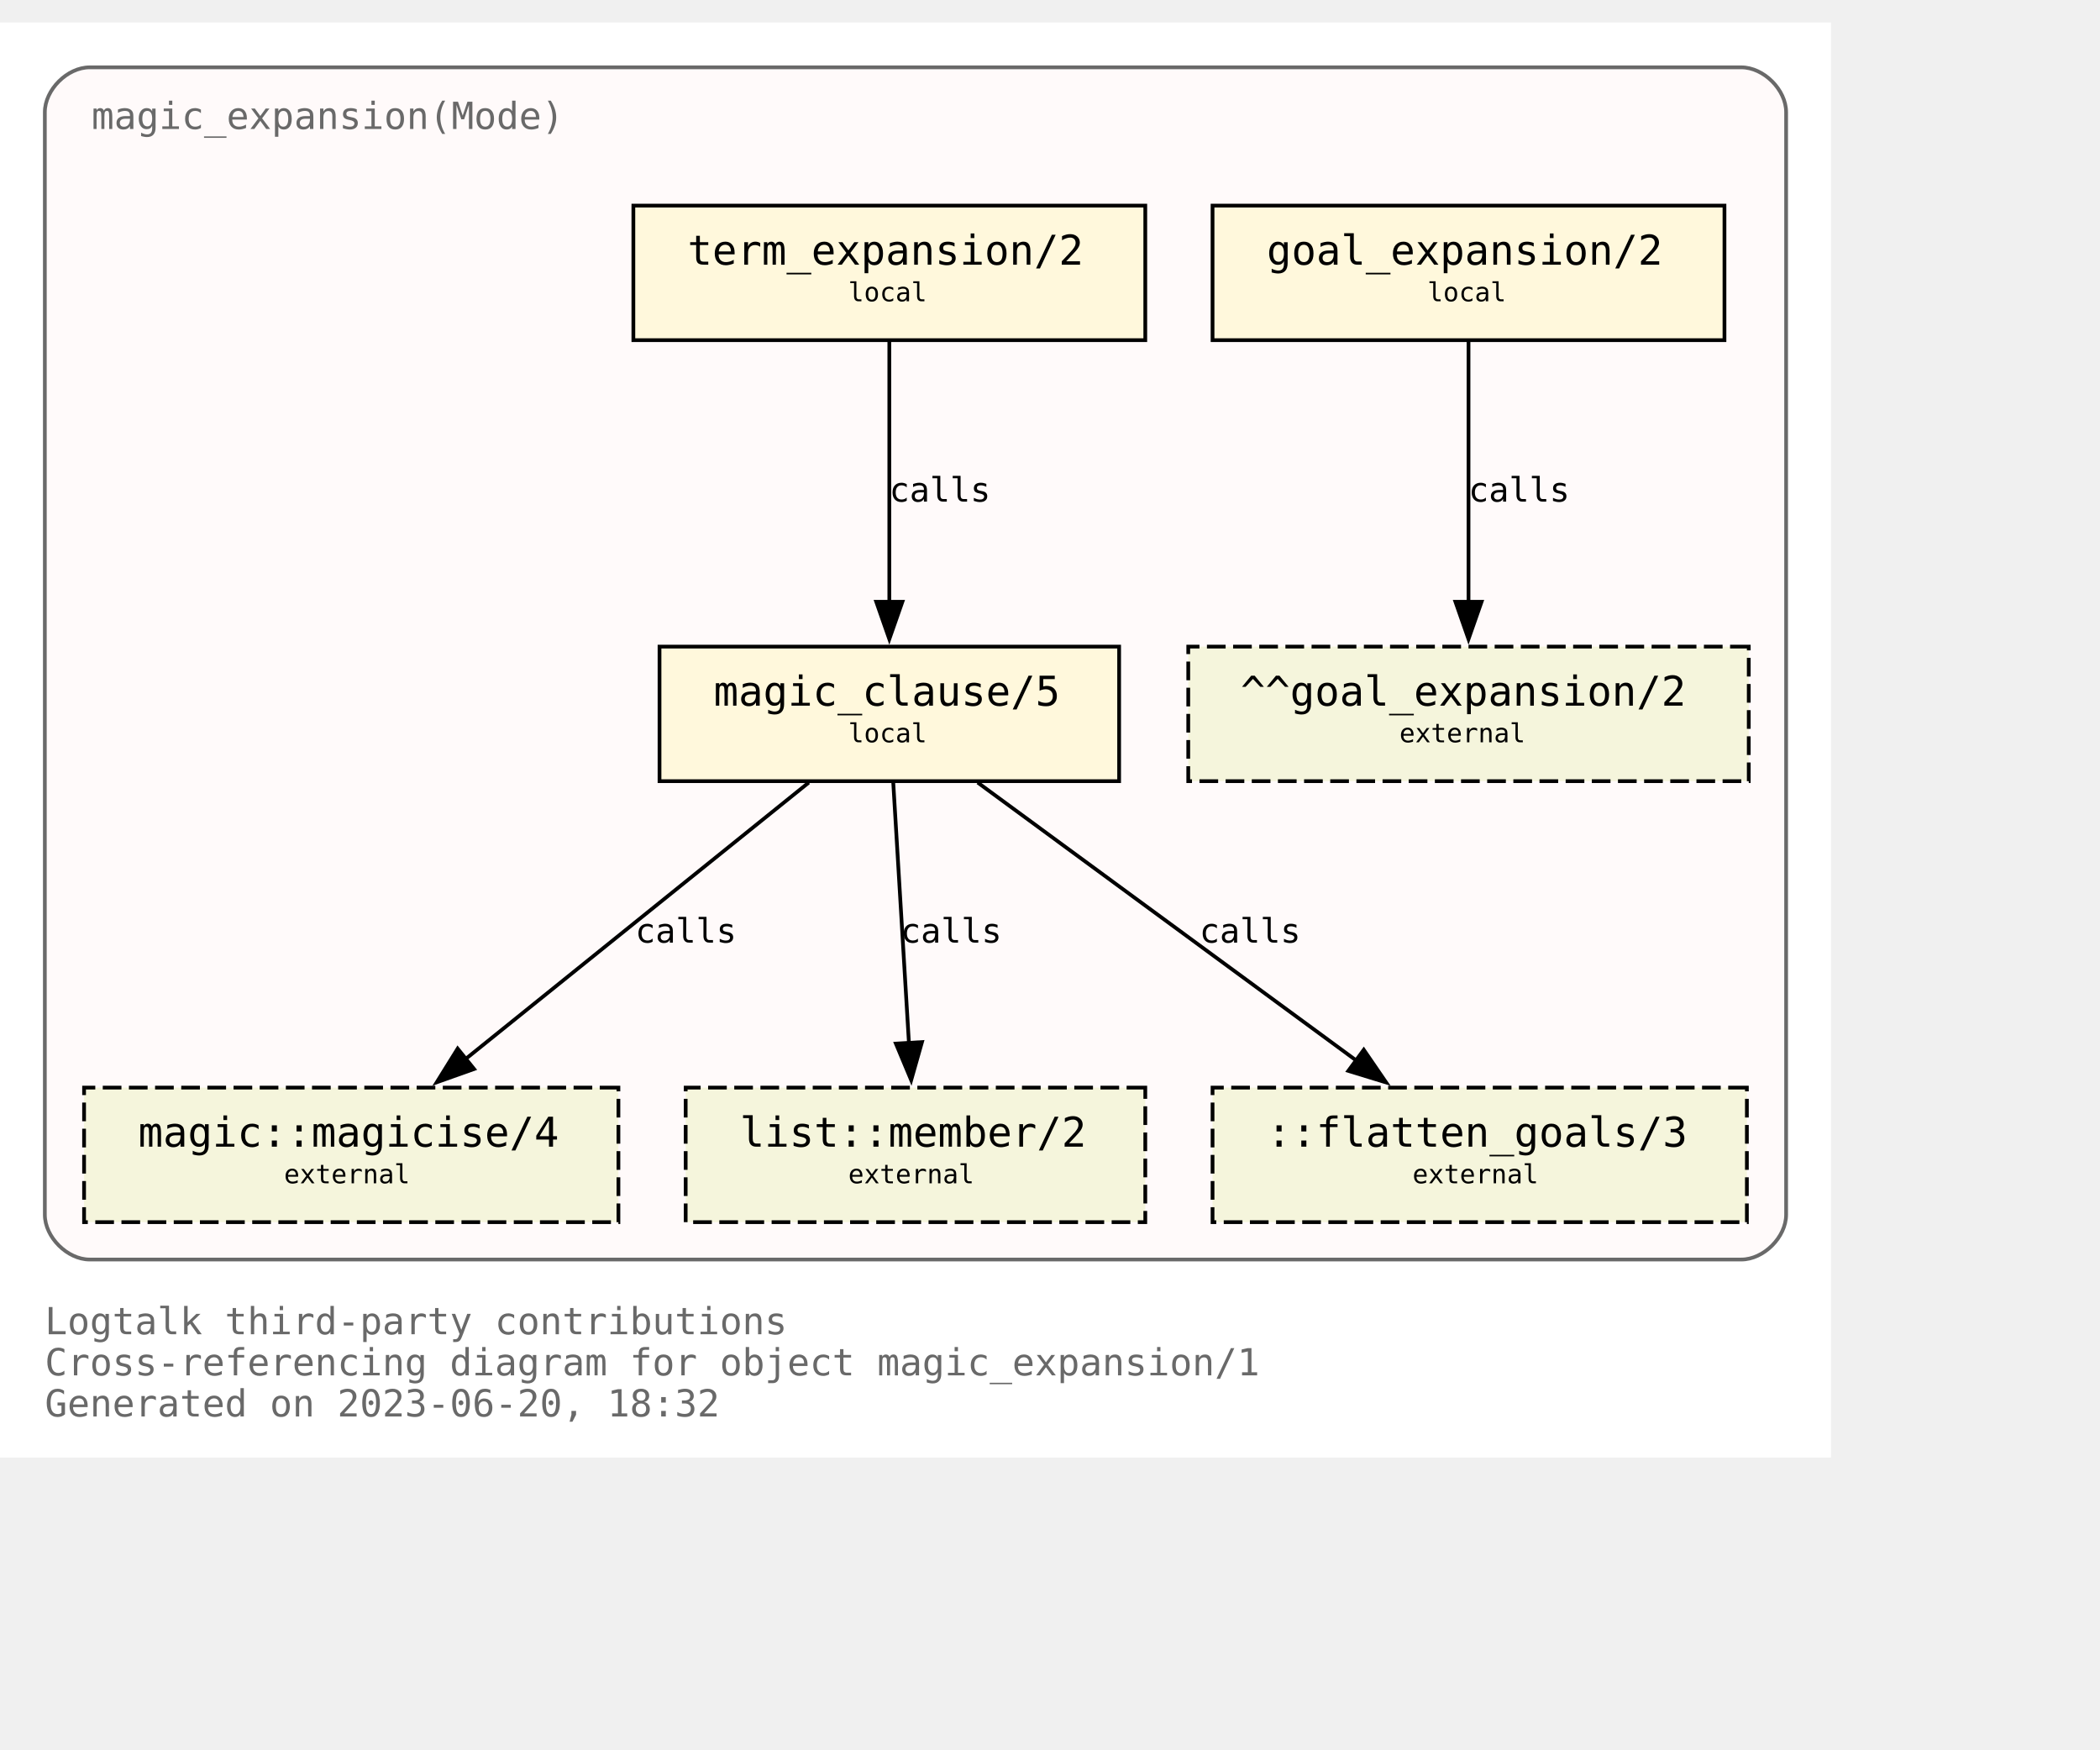
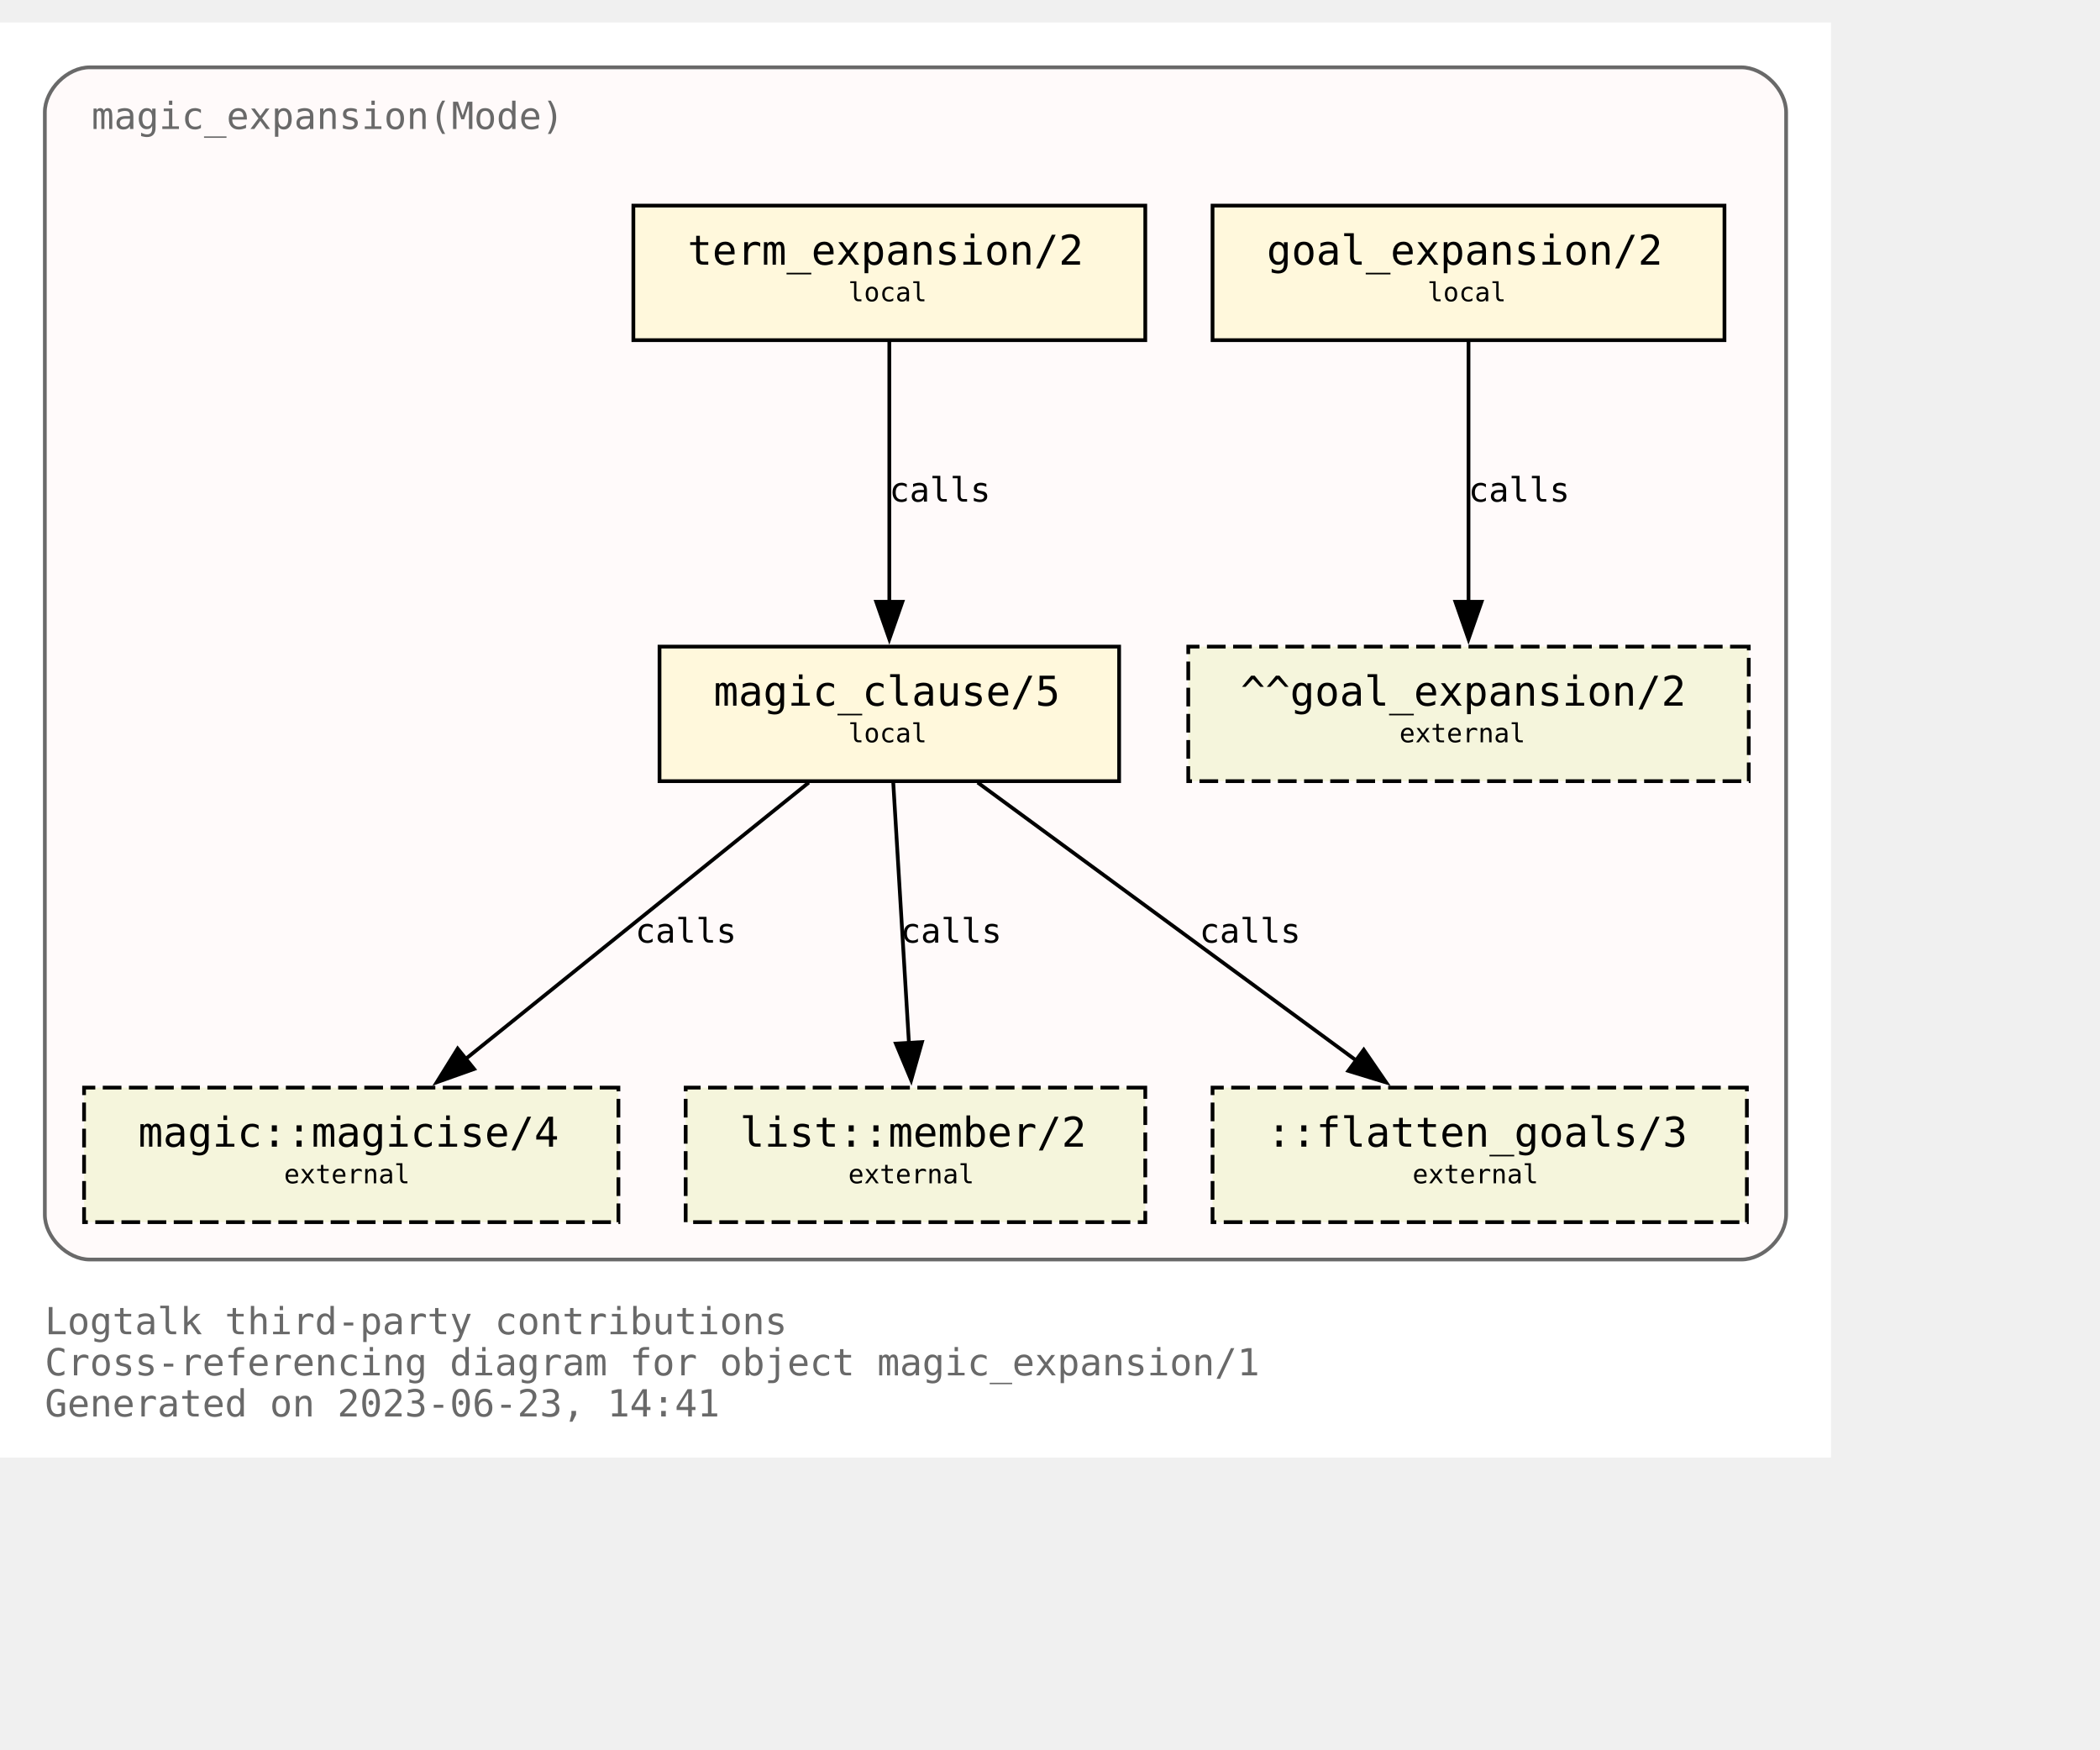
<svg xmlns="http://www.w3.org/2000/svg" xmlns:xlink="http://www.w3.org/1999/xlink" width="634pt" height="528pt" viewBox="72.00 72.00 562.00 456.00">
  <g id="graph0" class="graph" transform="scale(1 1) rotate(0) translate(76 452)">
    <polygon fill="white" stroke="none" points="-4,4 -4,-380 486,-380 486,4 -4,4" />
    <text text-anchor="start" x="8" y="-29" font-family="Monospace" font-size="10.00" fill="dimgray">Logtalk third-party contributions</text>
    <text text-anchor="start" x="8" y="-18" font-family="Monospace" font-size="10.00" fill="dimgray">Cross-referencing diagram for object magic_expansion/1</text>
-     <text text-anchor="start" x="8" y="-7" font-family="Monospace" font-size="10.00" fill="dimgray">Generated on 2023-06-20, 18:32</text>
+     <text text-anchor="start" x="8" y="-7" font-family="Monospace" font-size="10.00" fill="dimgray">Generated on 2023-06-23, 14:41</text>
    <g id="clust1" class="cluster">
      <g id="a_clust1">
        <a xlink:title="magic_expansion(Mode)">
          <path fill="snow" stroke="dimgray" d="M20,-49C20,-49 462,-49 462,-49 468,-49 474,-55 474,-61 474,-61 474,-356 474,-356 474,-362 468,-368 462,-368 462,-368 20,-368 20,-368 14,-368 8,-362 8,-356 8,-356 8,-61 8,-61 8,-55 14,-49 20,-49" />
          <g id="a_clust1_0">
-             <a xlink:href="https://github.com/LogtalkDotOrg/logtalk3/tree/cef9b665d8b5f419f8f916497c21e95a34d5c2c2/contributions/verdi_neruda/magic_expansion.lgt" xlink:title="https://github.com/LogtalkDotOrg/logtalk3/tree/cef9b665d8b5f419f8f916497c21e95a34d5c2c2/contributions/verdi_neruda/magic_expansion.lgt">
+             <a xlink:href="https://github.com/LogtalkDotOrg/logtalk3/tree/8ce0c9547d75840e3f038fba8887147aa76b3ff0/contributions/verdi_neruda/magic_expansion.lgt" xlink:title="https://github.com/LogtalkDotOrg/logtalk3/tree/8ce0c9547d75840e3f038fba8887147aa76b3ff0/contributions/verdi_neruda/magic_expansion.lgt">
              <text text-anchor="start" x="20.5" y="-351.5" font-family="Monospace" font-size="10.00" fill="dimgray">magic_expansion(Mode)</text>
            </a>
          </g>
        </a>
      </g>
    </g>
    <g id="node1" class="node">
      <g id="a_node1">
-         <a xlink:href="https://github.com/LogtalkDotOrg/logtalk3/tree/cef9b665d8b5f419f8f916497c21e95a34d5c2c2/contributions/verdi_neruda/magic_expansion.lgt#L52" xlink:title="https://github.com/LogtalkDotOrg/logtalk3/tree/cef9b665d8b5f419f8f916497c21e95a34d5c2c2/contributions/verdi_neruda/magic_expansion.lgt#L52">
+         <a xlink:href="https://github.com/LogtalkDotOrg/logtalk3/tree/8ce0c9547d75840e3f038fba8887147aa76b3ff0/contributions/verdi_neruda/magic_expansion.lgt#L52" xlink:title="https://github.com/LogtalkDotOrg/logtalk3/tree/8ce0c9547d75840e3f038fba8887147aa76b3ff0/contributions/verdi_neruda/magic_expansion.lgt#L52">
          <polygon fill="cornsilk" stroke="black" points="457.5,-331 320.5,-331 320.5,-295 457.5,-295 457.5,-331" />
          <text text-anchor="start" x="329" y="-315.8" font-family="Monospace" font-size="9.00"> </text>
          <text text-anchor="start" x="335" y="-315.2" font-family="Monospace" font-size="11.00">goal_expansion/2</text>
          <text text-anchor="start" x="444" y="-315.8" font-family="Monospace" font-size="9.00"> </text>
          <text text-anchor="start" x="329" y="-304.8" font-family="Monospace" font-size="9.00"> </text>
          <text text-anchor="start" x="378" y="-305.4" font-family="Monospace" font-size="7.00">local</text>
          <text text-anchor="start" x="444" y="-304.8" font-family="Monospace" font-size="9.00"> </text>
        </a>
      </g>
    </g>
    <g id="node7" class="node">
      <polygon fill="beige" stroke="black" stroke-dasharray="5,2" points="464,-213 314,-213 314,-177 464,-177 464,-213" />
      <text text-anchor="start" x="322" y="-197.8" font-family="Monospace" font-size="9.00"> </text>
      <text text-anchor="start" x="328" y="-197.2" font-family="Monospace" font-size="11.00">^^goal_expansion/2</text>
      <text text-anchor="start" x="450" y="-197.8" font-family="Monospace" font-size="9.00"> </text>
      <text text-anchor="start" x="322" y="-186.8" font-family="Monospace" font-size="9.00"> </text>
      <text text-anchor="start" x="370.5" y="-187.4" font-family="Monospace" font-size="7.00">external</text>
      <text text-anchor="start" x="450" y="-186.8" font-family="Monospace" font-size="9.00"> </text>
    </g>
    <g id="edge3" class="edge">
      <g id="a_edge3">
-         <a xlink:href="https://github.com/LogtalkDotOrg/logtalk3/tree/cef9b665d8b5f419f8f916497c21e95a34d5c2c2/contributions/verdi_neruda/magic_expansion.lgt#L52" xlink:title="calls">
+         <a xlink:href="https://github.com/LogtalkDotOrg/logtalk3/tree/8ce0c9547d75840e3f038fba8887147aa76b3ff0/contributions/verdi_neruda/magic_expansion.lgt#L52" xlink:title="calls">
          <path fill="none" stroke="black" d="M389,-294.63C389,-276.18 389,-246.7 389,-224.77" />
          <polygon fill="black" stroke="black" points="392.5,-225 389,-215 385.5,-225 392.5,-225" />
        </a>
      </g>
      <g id="a_edge3-label">
-         <a xlink:href="https://github.com/LogtalkDotOrg/logtalk3/tree/cef9b665d8b5f419f8f916497c21e95a34d5c2c2/contributions/verdi_neruda/magic_expansion.lgt#L52" xlink:title="https://github.com/LogtalkDotOrg/logtalk3/tree/cef9b665d8b5f419f8f916497c21e95a34d5c2c2/contributions/verdi_neruda/magic_expansion.lgt#L52">
+         <a xlink:href="https://github.com/LogtalkDotOrg/logtalk3/tree/8ce0c9547d75840e3f038fba8887147aa76b3ff0/contributions/verdi_neruda/magic_expansion.lgt#L52" xlink:title="https://github.com/LogtalkDotOrg/logtalk3/tree/8ce0c9547d75840e3f038fba8887147aa76b3ff0/contributions/verdi_neruda/magic_expansion.lgt#L52">
          <text text-anchor="start" x="389" y="-251.8" font-family="Monospace" font-size="9.00">calls</text>
        </a>
      </g>
    </g>
    <g id="node2" class="node">
      <g id="a_node2">
-         <a xlink:href="https://github.com/LogtalkDotOrg/logtalk3/tree/cef9b665d8b5f419f8f916497c21e95a34d5c2c2/contributions/verdi_neruda/magic_expansion.lgt#L55" xlink:title="https://github.com/LogtalkDotOrg/logtalk3/tree/cef9b665d8b5f419f8f916497c21e95a34d5c2c2/contributions/verdi_neruda/magic_expansion.lgt#L55">
+         <a xlink:href="https://github.com/LogtalkDotOrg/logtalk3/tree/8ce0c9547d75840e3f038fba8887147aa76b3ff0/contributions/verdi_neruda/magic_expansion.lgt#L55" xlink:title="https://github.com/LogtalkDotOrg/logtalk3/tree/8ce0c9547d75840e3f038fba8887147aa76b3ff0/contributions/verdi_neruda/magic_expansion.lgt#L55">
          <polygon fill="cornsilk" stroke="black" points="302.5,-331 165.5,-331 165.5,-295 302.5,-295 302.5,-331" />
          <text text-anchor="start" x="174" y="-315.8" font-family="Monospace" font-size="9.00"> </text>
          <text text-anchor="start" x="180" y="-315.2" font-family="Monospace" font-size="11.00">term_expansion/2</text>
          <text text-anchor="start" x="289" y="-315.8" font-family="Monospace" font-size="9.00"> </text>
          <text text-anchor="start" x="174" y="-304.8" font-family="Monospace" font-size="9.00"> </text>
          <text text-anchor="start" x="223" y="-305.4" font-family="Monospace" font-size="7.00">local</text>
          <text text-anchor="start" x="289" y="-304.8" font-family="Monospace" font-size="9.00"> </text>
        </a>
      </g>
    </g>
    <g id="node3" class="node">
      <g id="a_node3">
-         <a xlink:href="https://github.com/LogtalkDotOrg/logtalk3/tree/cef9b665d8b5f419f8f916497c21e95a34d5c2c2/contributions/verdi_neruda/magic_expansion.lgt#L62" xlink:title="https://github.com/LogtalkDotOrg/logtalk3/tree/cef9b665d8b5f419f8f916497c21e95a34d5c2c2/contributions/verdi_neruda/magic_expansion.lgt#L62">
+         <a xlink:href="https://github.com/LogtalkDotOrg/logtalk3/tree/8ce0c9547d75840e3f038fba8887147aa76b3ff0/contributions/verdi_neruda/magic_expansion.lgt#L62" xlink:title="https://github.com/LogtalkDotOrg/logtalk3/tree/8ce0c9547d75840e3f038fba8887147aa76b3ff0/contributions/verdi_neruda/magic_expansion.lgt#L62">
          <polygon fill="cornsilk" stroke="black" points="295.5,-213 172.5,-213 172.5,-177 295.5,-177 295.5,-213" />
          <text text-anchor="start" x="181" y="-197.8" font-family="Monospace" font-size="9.00"> </text>
          <text text-anchor="start" x="187" y="-197.2" font-family="Monospace" font-size="11.00">magic_clause/5</text>
          <text text-anchor="start" x="282" y="-197.8" font-family="Monospace" font-size="9.00"> </text>
          <text text-anchor="start" x="181" y="-186.8" font-family="Monospace" font-size="9.00"> </text>
          <text text-anchor="start" x="223" y="-187.4" font-family="Monospace" font-size="7.00">local</text>
          <text text-anchor="start" x="282" y="-186.8" font-family="Monospace" font-size="9.00"> </text>
        </a>
      </g>
    </g>
    <g id="edge1" class="edge">
      <g id="a_edge1">
-         <a xlink:href="https://github.com/LogtalkDotOrg/logtalk3/tree/cef9b665d8b5f419f8f916497c21e95a34d5c2c2/contributions/verdi_neruda/magic_expansion.lgt#L55" xlink:title="calls">
+         <a xlink:href="https://github.com/LogtalkDotOrg/logtalk3/tree/8ce0c9547d75840e3f038fba8887147aa76b3ff0/contributions/verdi_neruda/magic_expansion.lgt#L55" xlink:title="calls">
          <path fill="none" stroke="black" d="M234,-294.63C234,-276.18 234,-246.7 234,-224.77" />
          <polygon fill="black" stroke="black" points="237.5,-225 234,-215 230.5,-225 237.5,-225" />
        </a>
      </g>
      <g id="a_edge1-label">
-         <a xlink:href="https://github.com/LogtalkDotOrg/logtalk3/tree/cef9b665d8b5f419f8f916497c21e95a34d5c2c2/contributions/verdi_neruda/magic_expansion.lgt#L55" xlink:title="https://github.com/LogtalkDotOrg/logtalk3/tree/cef9b665d8b5f419f8f916497c21e95a34d5c2c2/contributions/verdi_neruda/magic_expansion.lgt#L55">
+         <a xlink:href="https://github.com/LogtalkDotOrg/logtalk3/tree/8ce0c9547d75840e3f038fba8887147aa76b3ff0/contributions/verdi_neruda/magic_expansion.lgt#L55" xlink:title="https://github.com/LogtalkDotOrg/logtalk3/tree/8ce0c9547d75840e3f038fba8887147aa76b3ff0/contributions/verdi_neruda/magic_expansion.lgt#L55">
          <text text-anchor="start" x="234" y="-251.8" font-family="Monospace" font-size="9.00">calls</text>
        </a>
      </g>
    </g>
    <g id="node4" class="node">
      <g id="a_node4">
        <a xlink:href="https://logtalk.org/library/magic_0.html#magicise/4" xlink:title="https://logtalk.org/library/magic_0.html#magicise/4">
          <polygon fill="beige" stroke="black" stroke-dasharray="5,2" points="161.5,-95 18.5,-95 18.5,-59 161.5,-59 161.5,-95" />
          <text text-anchor="start" x="27" y="-79.8" font-family="Monospace" font-size="9.00"> </text>
          <text text-anchor="start" x="33" y="-79.2" font-family="Monospace" font-size="11.00">magic::magicise/4</text>
          <text text-anchor="start" x="148" y="-79.8" font-family="Monospace" font-size="9.00"> </text>
          <text text-anchor="start" x="27" y="-68.8" font-family="Monospace" font-size="9.00"> </text>
          <text text-anchor="start" x="72" y="-69.4" font-family="Monospace" font-size="7.00">external</text>
          <text text-anchor="start" x="148" y="-68.8" font-family="Monospace" font-size="9.00"> </text>
        </a>
      </g>
    </g>
    <g id="edge4" class="edge">
      <g id="a_edge4">
-         <a xlink:href="https://github.com/LogtalkDotOrg/logtalk3/tree/cef9b665d8b5f419f8f916497c21e95a34d5c2c2/contributions/verdi_neruda/magic_expansion.lgt#L62" xlink:title="calls">
+         <a xlink:href="https://github.com/LogtalkDotOrg/logtalk3/tree/8ce0c9547d75840e3f038fba8887147aa76b3ff0/contributions/verdi_neruda/magic_expansion.lgt#L62" xlink:title="calls">
          <path fill="none" stroke="black" d="M212.44,-176.63C188.05,-156.99 148.14,-124.84 120.55,-102.61" />
          <polygon fill="black" stroke="black" points="122.87,-99.98 112.88,-96.43 118.48,-105.43 122.87,-99.98" />
        </a>
      </g>
      <g id="a_edge4-label">
-         <a xlink:href="https://github.com/LogtalkDotOrg/logtalk3/tree/cef9b665d8b5f419f8f916497c21e95a34d5c2c2/contributions/verdi_neruda/magic_expansion.lgt#L62" xlink:title="https://github.com/LogtalkDotOrg/logtalk3/tree/cef9b665d8b5f419f8f916497c21e95a34d5c2c2/contributions/verdi_neruda/magic_expansion.lgt#L62">
+         <a xlink:href="https://github.com/LogtalkDotOrg/logtalk3/tree/8ce0c9547d75840e3f038fba8887147aa76b3ff0/contributions/verdi_neruda/magic_expansion.lgt#L62" xlink:title="https://github.com/LogtalkDotOrg/logtalk3/tree/8ce0c9547d75840e3f038fba8887147aa76b3ff0/contributions/verdi_neruda/magic_expansion.lgt#L62">
          <text text-anchor="start" x="166" y="-133.8" font-family="Monospace" font-size="9.00">calls</text>
        </a>
      </g>
    </g>
    <g id="node5" class="node">
      <g id="a_node5">
        <a xlink:href="https://logtalk.org/library/listp_0.html#member/2" xlink:title="https://logtalk.org/library/listp_0.html#member/2">
          <polygon fill="beige" stroke="black" stroke-dasharray="5,2" points="302.5,-95 179.5,-95 179.5,-59 302.5,-59 302.5,-95" />
          <text text-anchor="start" x="188" y="-79.8" font-family="Monospace" font-size="9.00"> </text>
          <text text-anchor="start" x="194" y="-79.2" font-family="Monospace" font-size="11.00">list::member/2</text>
          <text text-anchor="start" x="289" y="-79.8" font-family="Monospace" font-size="9.00"> </text>
          <text text-anchor="start" x="188" y="-68.8" font-family="Monospace" font-size="9.00"> </text>
          <text text-anchor="start" x="223" y="-69.4" font-family="Monospace" font-size="7.00">external</text>
          <text text-anchor="start" x="289" y="-68.8" font-family="Monospace" font-size="9.00"> </text>
        </a>
      </g>
    </g>
    <g id="edge5" class="edge">
      <g id="a_edge5">
-         <a xlink:href="https://github.com/LogtalkDotOrg/logtalk3/tree/cef9b665d8b5f419f8f916497c21e95a34d5c2c2/contributions/verdi_neruda/magic_expansion.lgt#L62" xlink:title="calls">
+         <a xlink:href="https://github.com/LogtalkDotOrg/logtalk3/tree/8ce0c9547d75840e3f038fba8887147aa76b3ff0/contributions/verdi_neruda/magic_expansion.lgt#L62" xlink:title="calls">
          <path fill="none" stroke="black" d="M235.05,-176.63C236.16,-158.18 237.94,-128.7 239.26,-106.77" />
          <polygon fill="black" stroke="black" points="242.74,-107.19 239.85,-97 235.76,-106.77 242.74,-107.19" />
        </a>
      </g>
      <g id="a_edge5-label">
-         <a xlink:href="https://github.com/LogtalkDotOrg/logtalk3/tree/cef9b665d8b5f419f8f916497c21e95a34d5c2c2/contributions/verdi_neruda/magic_expansion.lgt#L62" xlink:title="https://github.com/LogtalkDotOrg/logtalk3/tree/cef9b665d8b5f419f8f916497c21e95a34d5c2c2/contributions/verdi_neruda/magic_expansion.lgt#L62">
+         <a xlink:href="https://github.com/LogtalkDotOrg/logtalk3/tree/8ce0c9547d75840e3f038fba8887147aa76b3ff0/contributions/verdi_neruda/magic_expansion.lgt#L62" xlink:title="https://github.com/LogtalkDotOrg/logtalk3/tree/8ce0c9547d75840e3f038fba8887147aa76b3ff0/contributions/verdi_neruda/magic_expansion.lgt#L62">
          <text text-anchor="start" x="237" y="-133.8" font-family="Monospace" font-size="9.00">calls</text>
        </a>
      </g>
    </g>
    <g id="node6" class="node">
      <polygon fill="beige" stroke="black" stroke-dasharray="5,2" points="463.5,-95 320.5,-95 320.5,-59 463.5,-59 463.5,-95" />
      <text text-anchor="start" x="329" y="-79.8" font-family="Monospace" font-size="9.00"> </text>
      <text text-anchor="start" x="335" y="-79.2" font-family="Monospace" font-size="11.00">::flatten_goals/3</text>
      <text text-anchor="start" x="450" y="-79.8" font-family="Monospace" font-size="9.00"> </text>
      <text text-anchor="start" x="329" y="-68.8" font-family="Monospace" font-size="9.00"> </text>
      <text text-anchor="start" x="374" y="-69.4" font-family="Monospace" font-size="7.00">external</text>
      <text text-anchor="start" x="450" y="-68.8" font-family="Monospace" font-size="9.00"> </text>
    </g>
    <g id="edge2" class="edge">
      <g id="a_edge2">
-         <a xlink:href="https://github.com/LogtalkDotOrg/logtalk3/tree/cef9b665d8b5f419f8f916497c21e95a34d5c2c2/contributions/verdi_neruda/magic_expansion.lgt#L62" xlink:title="calls">
+         <a xlink:href="https://github.com/LogtalkDotOrg/logtalk3/tree/8ce0c9547d75840e3f038fba8887147aa76b3ff0/contributions/verdi_neruda/magic_expansion.lgt#L62" xlink:title="calls">
          <path fill="none" stroke="black" d="M257.65,-176.63C284.65,-156.82 328.97,-124.28 359.27,-102.03" />
          <polygon fill="black" stroke="black" points="360.97,-105.12 366.96,-96.38 356.83,-99.48 360.97,-105.12" />
        </a>
      </g>
      <g id="a_edge2-label">
-         <a xlink:href="https://github.com/LogtalkDotOrg/logtalk3/tree/cef9b665d8b5f419f8f916497c21e95a34d5c2c2/contributions/verdi_neruda/magic_expansion.lgt#L62" xlink:title="https://github.com/LogtalkDotOrg/logtalk3/tree/cef9b665d8b5f419f8f916497c21e95a34d5c2c2/contributions/verdi_neruda/magic_expansion.lgt#L62">
+         <a xlink:href="https://github.com/LogtalkDotOrg/logtalk3/tree/8ce0c9547d75840e3f038fba8887147aa76b3ff0/contributions/verdi_neruda/magic_expansion.lgt#L62" xlink:title="https://github.com/LogtalkDotOrg/logtalk3/tree/8ce0c9547d75840e3f038fba8887147aa76b3ff0/contributions/verdi_neruda/magic_expansion.lgt#L62">
          <text text-anchor="start" x="317" y="-133.8" font-family="Monospace" font-size="9.00">calls</text>
        </a>
      </g>
    </g>
  </g>
</svg>
